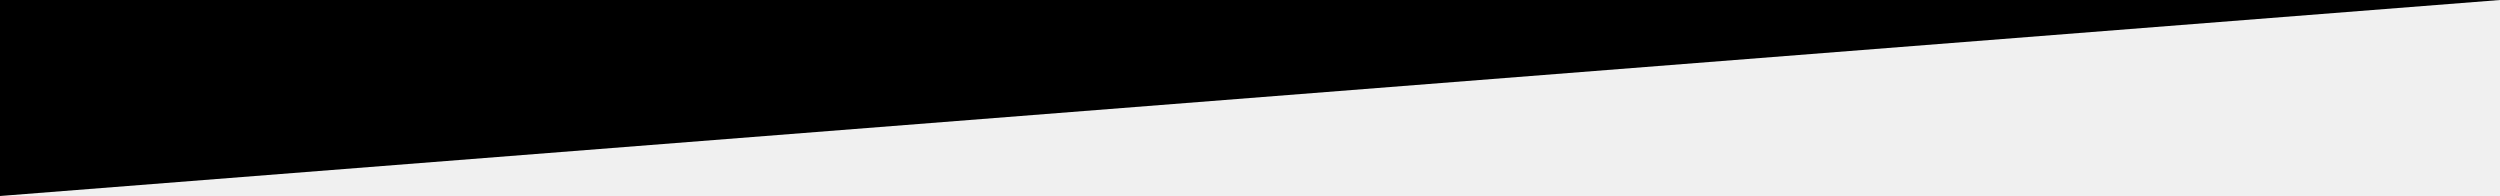
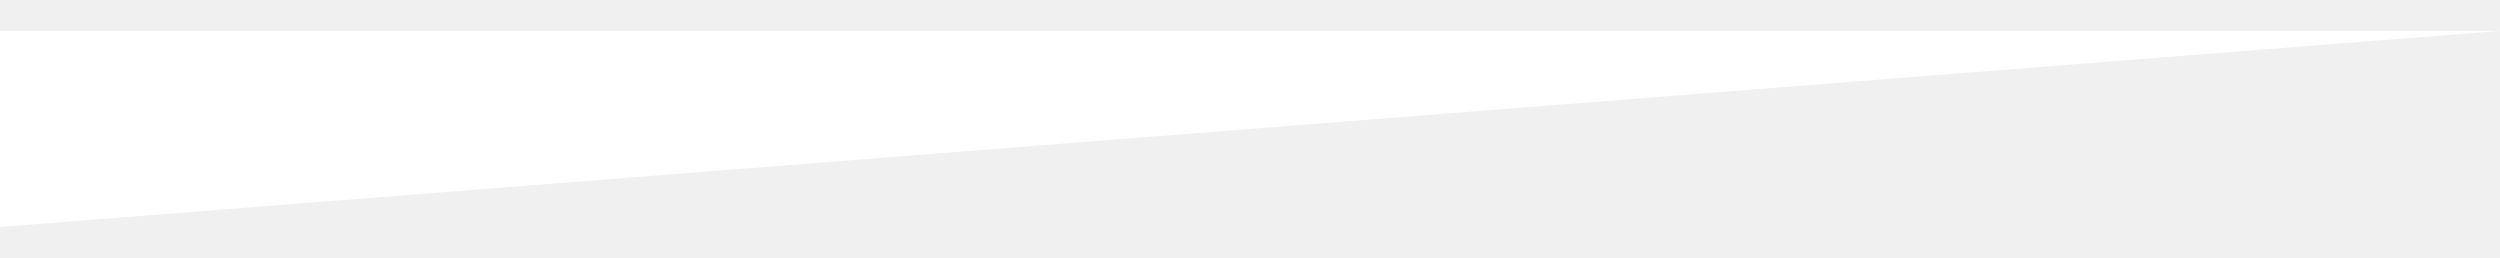
- <svg xmlns="http://www.w3.org/2000/svg" version="1.0" id="Layer_1" x="0px" y="0px" width="1200px" height="94.074px" viewBox="0 0 1200 94.074" enable-background="new 0 0 1200 94.074" xml:space="preserve">
-   <polygon fill="#000000" points="1200,0 0,0 0,94.074 " />
+ <svg xmlns="http://www.w3.org/2000/svg" width="320" height="33" viewBox="0 0 1200 94.1">
+   <polygon points="1200 0 0 0 0 94.1 1200 0" style="fill:#fff" />
</svg>
